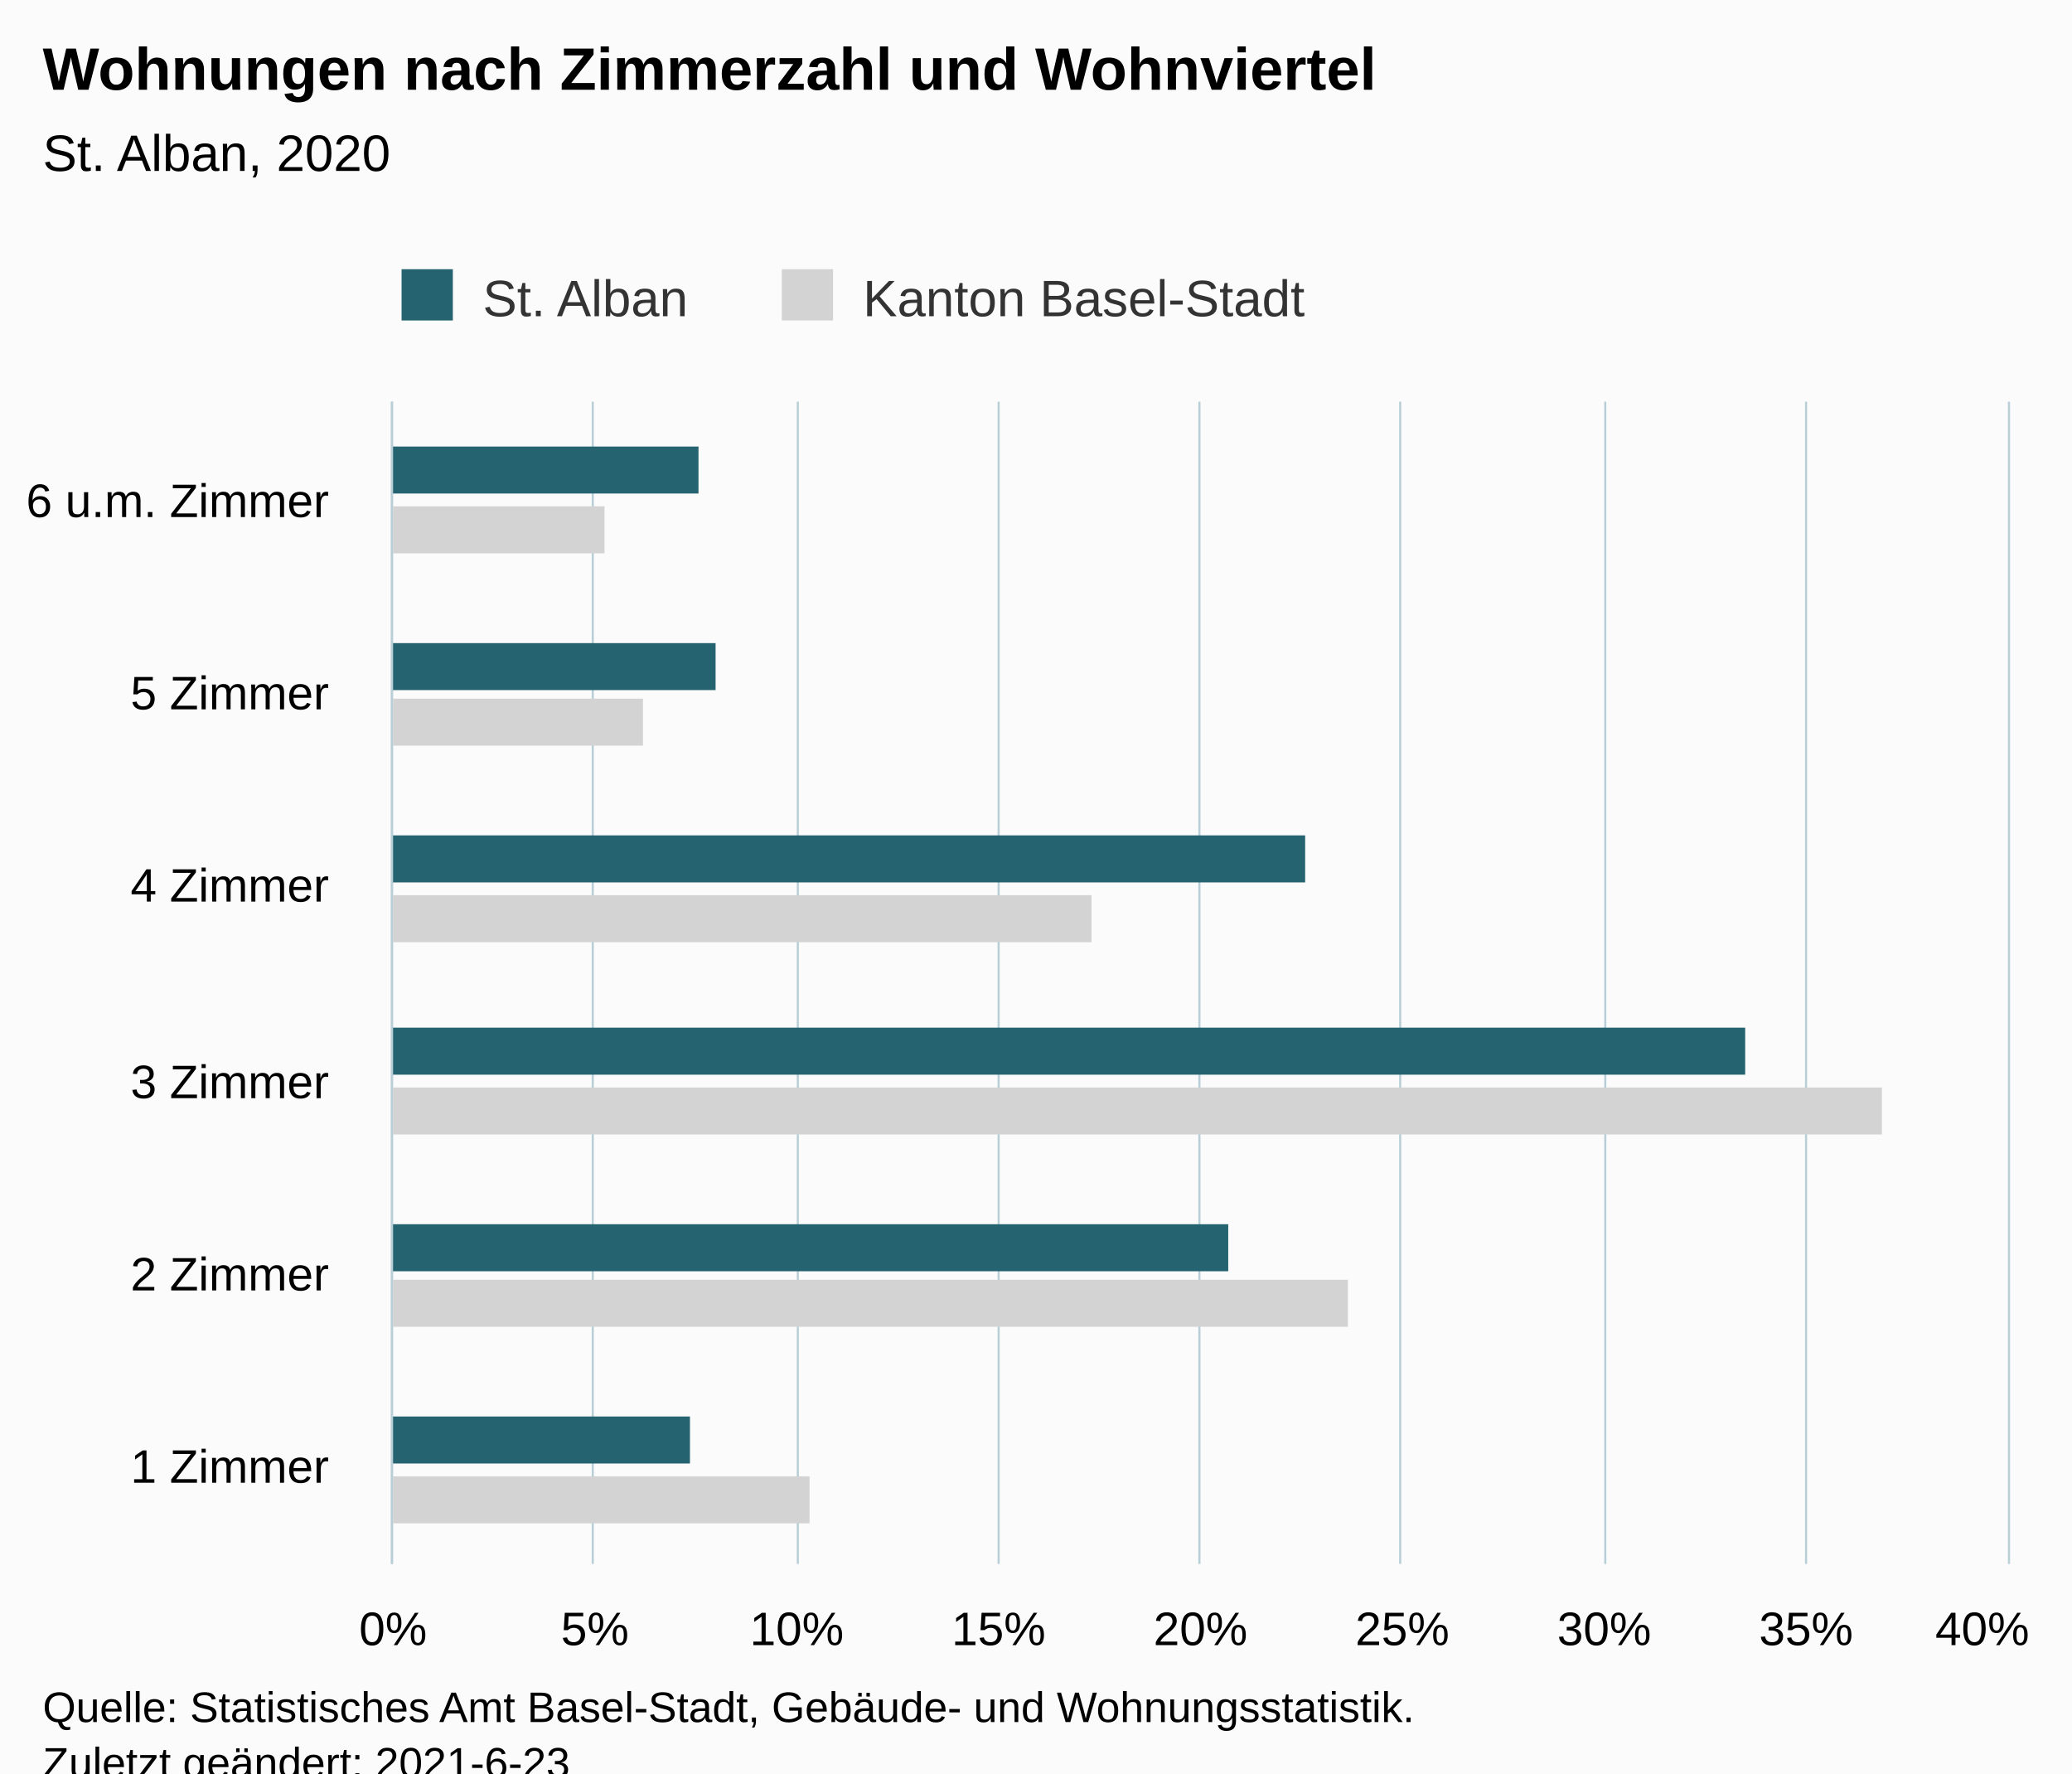
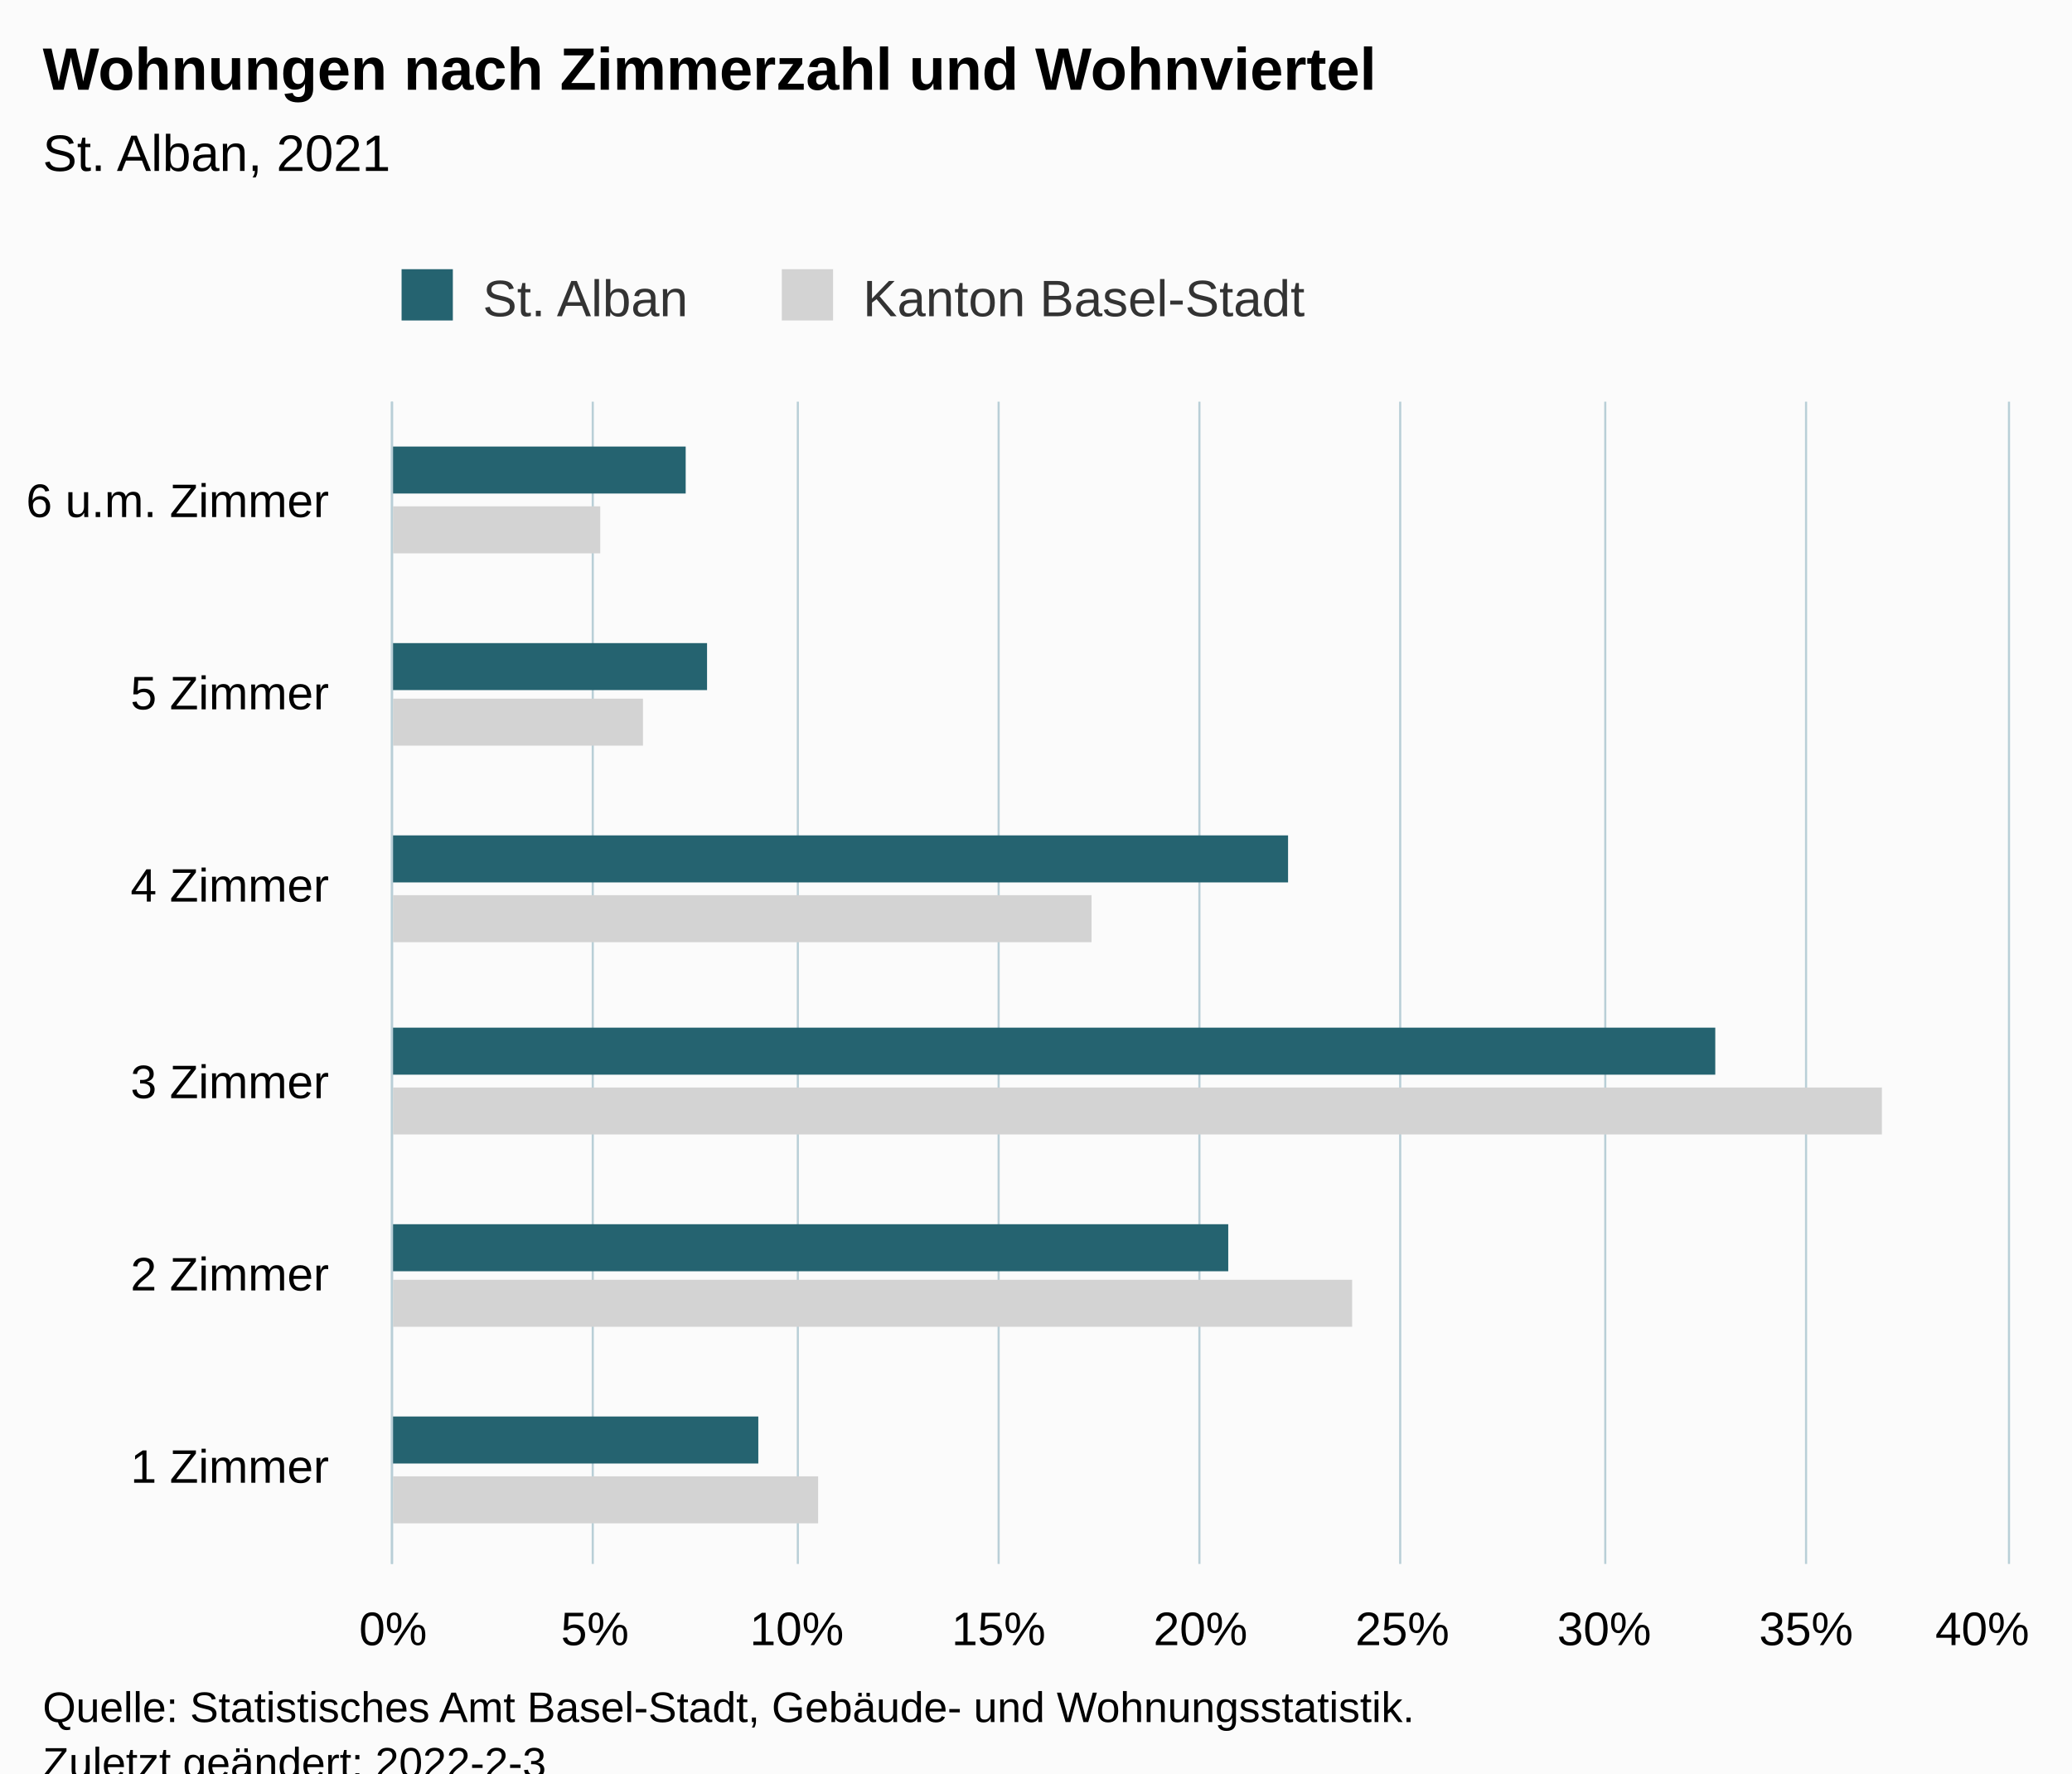
<svg xmlns="http://www.w3.org/2000/svg" version="1.1" class="highcharts-root" style="font-family:Arial;font-size:12px;" viewBox="0 0 485 415">
  <defs>
-     <clipPath id="highcharts-lgrkq4t-19-">
+     <clipPath id="highcharts-5kdwbuj-19-">
      <rect x="0" y="0" width="272" height="378" fill="none" />
    </clipPath>
-     <clipPath id="highcharts-lgrkq4t-26-">
+     <clipPath id="highcharts-5kdwbuj-26-">
      <rect x="0" y="0" width="272" height="378" fill="none" />
    </clipPath>
-     <clipPath id="highcharts-lgrkq4t-33-">
+     <clipPath id="highcharts-5kdwbuj-33-">
      <rect x="92" y="94" width="378" height="272" fill="none" />
    </clipPath>
  </defs>
  <rect fill="#fbfbfb" class="highcharts-background" x="0" y="0" width="485" height="428" rx="0" ry="0" />
  <rect fill="none" class="highcharts-plot-background" x="92" y="94" width="378" height="272" />
  <g class="highcharts-pane-group" data-z-index="0" />
  <g class="highcharts-grid highcharts-xaxis-grid" data-z-index="1">
    <path fill="none" data-z-index="1" class="highcharts-grid-line" d="M 92 321.5 L 470 321.5" opacity="1" />
    <path fill="none" data-z-index="1" class="highcharts-grid-line" d="M 92 275.5 L 470 275.5" opacity="1" />
    <path fill="none" data-z-index="1" class="highcharts-grid-line" d="M 92 230.5 L 470 230.5" opacity="1" />
    <path fill="none" data-z-index="1" class="highcharts-grid-line" d="M 92 185.5 L 470 185.5" opacity="1" />
    <path fill="none" data-z-index="1" class="highcharts-grid-line" d="M 92 139.5 L 470 139.5" opacity="1" />
    <path fill="none" data-z-index="1" class="highcharts-grid-line" d="M 92 94.5 L 470 94.5" opacity="1" />
    <path fill="none" data-z-index="1" class="highcharts-grid-line" d="M 92 366.5 L 470 366.5" opacity="1" />
  </g>
  <g class="highcharts-grid highcharts-yaxis-grid" data-z-index="1">
    <path fill="none" stroke="#B9CFD7" stroke-width="0.5" data-z-index="1" class="highcharts-grid-line" d="M 91.75 94 L 91.75 366" opacity="1" />
    <path fill="none" stroke="#B9CFD7" stroke-width="0.5" data-z-index="1" class="highcharts-grid-line" d="M 138.75 94 L 138.75 366" opacity="1" />
    <path fill="none" stroke="#B9CFD7" stroke-width="0.5" data-z-index="1" class="highcharts-grid-line" d="M 186.75 94 L 186.75 366" opacity="1" />
    <path fill="none" stroke="#B9CFD7" stroke-width="0.5" data-z-index="1" class="highcharts-grid-line" d="M 233.75 94 L 233.75 366" opacity="1" />
    <path fill="none" stroke="#B9CFD7" stroke-width="0.5" data-z-index="1" class="highcharts-grid-line" d="M 280.75 94 L 280.75 366" opacity="1" />
    <path fill="none" stroke="#B9CFD7" stroke-width="0.5" data-z-index="1" class="highcharts-grid-line" d="M 327.75 94 L 327.75 366" opacity="1" />
    <path fill="none" stroke="#B9CFD7" stroke-width="0.5" data-z-index="1" class="highcharts-grid-line" d="M 375.75 94 L 375.75 366" opacity="1" />
    <path fill="none" stroke="#B9CFD7" stroke-width="0.5" data-z-index="1" class="highcharts-grid-line" d="M 422.75 94 L 422.75 366" opacity="1" />
    <path fill="none" stroke="#B9CFD7" stroke-width="0.5" data-z-index="1" class="highcharts-grid-line" d="M 470.25 94 L 470.25 366" opacity="1" />
  </g>
  <rect fill="none" class="highcharts-plot-border" data-z-index="1" x="92" y="94" width="378" height="272" />
  <g class="highcharts-axis highcharts-xaxis" data-z-index="2">
    <path fill="none" class="highcharts-axis-line" stroke="#B9CFD7" stroke-width="0.5" data-z-index="7" d="M 91.75 94 L 91.75 366" />
  </g>
  <g class="highcharts-axis highcharts-yaxis" data-z-index="2">
    <path fill="none" class="highcharts-axis-line" data-z-index="7" d="M 92 366 L 470 366" />
  </g>
  <g class="highcharts-series-group" data-z-index="3">
-     <g class="highcharts-series highcharts-series-0 highcharts-bar-series" data-z-index="0.1" opacity="1" transform="translate(470,366) rotate(90) scale(-1,1) scale(1 1)" clip-path="url(#highcharts-lgrkq4t-26-)">
-       <rect x="9.5" y="280.5" width="11" height="98" fill="lightgray" stroke="#ffffff" stroke-width="1e-7" opacity="1" class="highcharts-point" />
-       <rect x="55.5" y="154.5" width="11" height="224" fill="lightgray" stroke="#ffffff" stroke-width="1e-7" opacity="1" class="highcharts-point" />
+     <g class="highcharts-series highcharts-series-0 highcharts-bar-series" data-z-index="0.1" opacity="1" transform="translate(470,366) rotate(90) scale(-1,1) scale(1 1)" clip-path="url(#highcharts-5kdwbuj-26-)">
+       <rect x="9.5" y="278.5" width="11" height="100" fill="lightgray" stroke="#ffffff" stroke-width="1e-7" opacity="1" class="highcharts-point" />
+       <rect x="55.5" y="153.5" width="11" height="225" fill="lightgray" stroke="#ffffff" stroke-width="1e-7" opacity="1" class="highcharts-point" />
      <rect x="100.5" y="29.5" width="11" height="349" fill="lightgray" stroke="#ffffff" stroke-width="1e-7" opacity="1" class="highcharts-point" />
      <rect x="145.5" y="214.5" width="11" height="164" fill="lightgray" stroke="#ffffff" stroke-width="1e-7" opacity="1" class="highcharts-point" />
      <rect x="191.5" y="319.5" width="11" height="59" fill="lightgray" stroke="#ffffff" stroke-width="1e-7" opacity="1" class="highcharts-point" />
-       <rect x="236.5" y="328.5" width="11" height="50" fill="lightgray" stroke="#ffffff" stroke-width="1e-7" opacity="1" class="highcharts-point" />
+       <rect x="236.5" y="329.5" width="11" height="49" fill="lightgray" stroke="#ffffff" stroke-width="1e-7" opacity="1" class="highcharts-point" />
    </g>
    <g class="highcharts-markers highcharts-series-0 highcharts-bar-series" data-z-index="0.1" opacity="1" transform="translate(470,366) rotate(90) scale(-1,1) scale(1 1)" clip-path="none" />
-     <g class="highcharts-series highcharts-series-1 highcharts-bar-series" data-z-index="0.1" opacity="1" transform="translate(470,366) rotate(90) scale(-1,1) scale(1 1)" clip-path="url(#highcharts-lgrkq4t-26-)">
-       <rect x="23.5" y="308.5" width="11" height="70" fill="rgb(37, 99, 112)" stroke="#ffffff" stroke-width="1e-7" opacity="1" class="highcharts-point" />
+     <g class="highcharts-series highcharts-series-1 highcharts-bar-series" data-z-index="0.1" opacity="1" transform="translate(470,366) rotate(90) scale(-1,1) scale(1 1)" clip-path="url(#highcharts-5kdwbuj-26-)">
+       <rect x="23.5" y="292.5" width="11" height="86" fill="rgb(37, 99, 112)" stroke="#ffffff" stroke-width="1e-7" opacity="1" class="highcharts-point" />
      <rect x="68.5" y="182.5" width="11" height="196" fill="rgb(37, 99, 112)" stroke="#ffffff" stroke-width="1e-7" opacity="1" class="highcharts-point" />
-       <rect x="114.5" y="61.5" width="11" height="317" fill="rgb(37, 99, 112)" stroke="#ffffff" stroke-width="1e-7" opacity="1" class="highcharts-point" />
-       <rect x="159.5" y="164.5" width="11" height="214" fill="rgb(37, 99, 112)" stroke="#ffffff" stroke-width="1e-7" opacity="1" class="highcharts-point" />
-       <rect x="204.5" y="302.5" width="11" height="76" fill="rgb(37, 99, 112)" stroke="#ffffff" stroke-width="1e-7" opacity="1" class="highcharts-point" />
-       <rect x="250.5" y="306.5" width="11" height="72" fill="rgb(37, 99, 112)" stroke="#ffffff" stroke-width="1e-7" opacity="1" class="highcharts-point" />
+       <rect x="114.5" y="68.5" width="11" height="310" fill="rgb(37, 99, 112)" stroke="#ffffff" stroke-width="1e-7" opacity="1" class="highcharts-point" />
+       <rect x="159.5" y="168.5" width="11" height="210" fill="rgb(37, 99, 112)" stroke="#ffffff" stroke-width="1e-7" opacity="1" class="highcharts-point" />
+       <rect x="204.5" y="304.5" width="11" height="74" fill="rgb(37, 99, 112)" stroke="#ffffff" stroke-width="1e-7" opacity="1" class="highcharts-point" />
+       <rect x="250.5" y="309.5" width="11" height="69" fill="rgb(37, 99, 112)" stroke="#ffffff" stroke-width="1e-7" opacity="1" class="highcharts-point" />
    </g>
    <g class="highcharts-markers highcharts-series-1 highcharts-bar-series" data-z-index="0.1" opacity="1" transform="translate(470,366) rotate(90) scale(-1,1) scale(1 1)" clip-path="none" />
  </g>
  <text x="10" text-anchor="start" class="highcharts-title" data-z-index="4" style="color:#000000;font-size:14px;font-weight:bold;fill:#000000;" y="21">
    <tspan>Wohnungen nach Zimmerzahl und Wohnviertel</tspan>
  </text>
  <text x="10" text-anchor="start" class="highcharts-subtitle" data-z-index="4" style="color:#000000;font-size:12px;font-weight:normal;fill:#000000;" y="40">
-     <tspan>St. Alban, 2020</tspan>
+     <tspan>St. Alban, 2021</tspan>
  </text>
  <text x="10" text-anchor="start" class="highcharts-caption" data-z-index="4" style="color:#666666;fill:#666666;" y="400" />
  <g class="highcharts-legend" data-z-index="7" transform="translate(84,56)">
    <rect fill="none" class="highcharts-legend-box" rx="0" ry="0" x="0" y="0" width="232" height="26" visibility="visible" />
    <g data-z-index="1">
      <g>
        <g class="highcharts-legend-item highcharts-bar-series highcharts-color-undefined highcharts-series-1" data-z-index="1" transform="translate(8,3)">
          <text x="21" style="color:#333333;cursor:pointer;font-size:12px;font-weight:normal;fill:#333333;" text-anchor="start" data-z-index="2" y="15">
            <tspan>St. Alban</tspan>
          </text>
          <rect x="2" y="4" width="12" height="12" fill="rgb(37, 99, 112)" class="highcharts-point" data-z-index="3" />
        </g>
        <g class="highcharts-legend-item highcharts-bar-series highcharts-color-undefined highcharts-series-0" data-z-index="1" transform="translate(97,3)">
          <text x="21" y="15" style="color:#333333;cursor:pointer;font-size:12px;font-weight:normal;fill:#333333;" text-anchor="start" data-z-index="2">
            <tspan>Kanton Basel-Stadt</tspan>
          </text>
          <rect x="2" y="4" width="12" height="12" fill="lightgray" class="highcharts-point" data-z-index="3" />
        </g>
      </g>
    </g>
  </g>
  <g class="highcharts-axis-labels highcharts-xaxis-labels" data-z-index="7">
    <text x="77" style="color:#000000;cursor:default;font-size:11px;fill:#000000;" text-anchor="end" transform="translate(0,0)" y="347" opacity="1">
      <tspan>1 Zimmer</tspan>
    </text>
    <text x="77" style="color:#000000;cursor:default;font-size:11px;fill:#000000;" text-anchor="end" transform="translate(0,0)" y="302" opacity="1">
      <tspan>2 Zimmer</tspan>
    </text>
    <text x="77" style="color:#000000;cursor:default;font-size:11px;fill:#000000;" text-anchor="end" transform="translate(0,0)" y="257" opacity="1">
      <tspan>3 Zimmer</tspan>
    </text>
    <text x="77" style="color:#000000;cursor:default;font-size:11px;fill:#000000;" text-anchor="end" transform="translate(0,0)" y="211" opacity="1">
      <tspan>4 Zimmer</tspan>
    </text>
    <text x="77" style="color:#000000;cursor:default;font-size:11px;fill:#000000;" text-anchor="end" transform="translate(0,0)" y="166" opacity="1">
      <tspan>5 Zimmer</tspan>
    </text>
    <text x="77" style="color:#000000;cursor:default;font-size:11px;fill:#000000;" text-anchor="end" transform="translate(0,0)" y="121" opacity="1">
      <tspan>6 u.m. Zimmer</tspan>
    </text>
  </g>
  <g class="highcharts-axis-labels highcharts-yaxis-labels" data-z-index="7">
    <text x="92" style="color:#000000;cursor:default;font-size:11px;fill:#000000;" text-anchor="middle" transform="translate(0,0)" y="385" opacity="1">0%</text>
    <text x="139.25" style="color:#000000;cursor:default;font-size:11px;fill:#000000;" text-anchor="middle" transform="translate(0,0)" y="385" opacity="1">5%</text>
    <text x="186.5" style="color:#000000;cursor:default;font-size:11px;fill:#000000;" text-anchor="middle" transform="translate(0,0)" y="385" opacity="1">10%</text>
    <text x="233.75" style="color:#000000;cursor:default;font-size:11px;fill:#000000;" text-anchor="middle" transform="translate(0,0)" y="385" opacity="1">15%</text>
    <text x="281" style="color:#000000;cursor:default;font-size:11px;fill:#000000;" text-anchor="middle" transform="translate(0,0)" y="385" opacity="1">20%</text>
    <text x="328.25" style="color:#000000;cursor:default;font-size:11px;fill:#000000;" text-anchor="middle" transform="translate(0,0)" y="385" opacity="1">25%</text>
    <text x="375.5" style="color:#000000;cursor:default;font-size:11px;fill:#000000;" text-anchor="middle" transform="translate(0,0)" y="385" opacity="1">30%</text>
    <text x="422.75" style="color:#000000;cursor:default;font-size:11px;fill:#000000;" text-anchor="middle" transform="translate(0,0)" y="385" opacity="1">35%</text>
    <text x="464" style="color:#000000;cursor:default;font-size:11px;fill:#000000;" text-anchor="middle" transform="translate(0,0)" y="385" opacity="1">40%</text>
  </g>
  <text x="10" class="highcharts-credits" text-anchor="start" data-z-index="8" style="cursor:default;color:#000000;font-size:10px;fill:#000000;" y="403">
    <tspan>Quelle: Statistisches Amt Basel-Stadt, Gebäude- und Wohnungsstatistik.</tspan>
-     <tspan x="10" dy="13">Zuletzt geändert: 2021-6-23</tspan>
+     <tspan x="10" dy="13">Zuletzt geändert: 2022-2-3</tspan>
  </text>
-   <g class="highcharts-control-points" data-z-index="99" clip-path="url(#highcharts-lgrkq4t-33-)" />
+   <g class="highcharts-control-points" data-z-index="99" clip-path="url(#highcharts-5kdwbuj-33-)" />
</svg>
